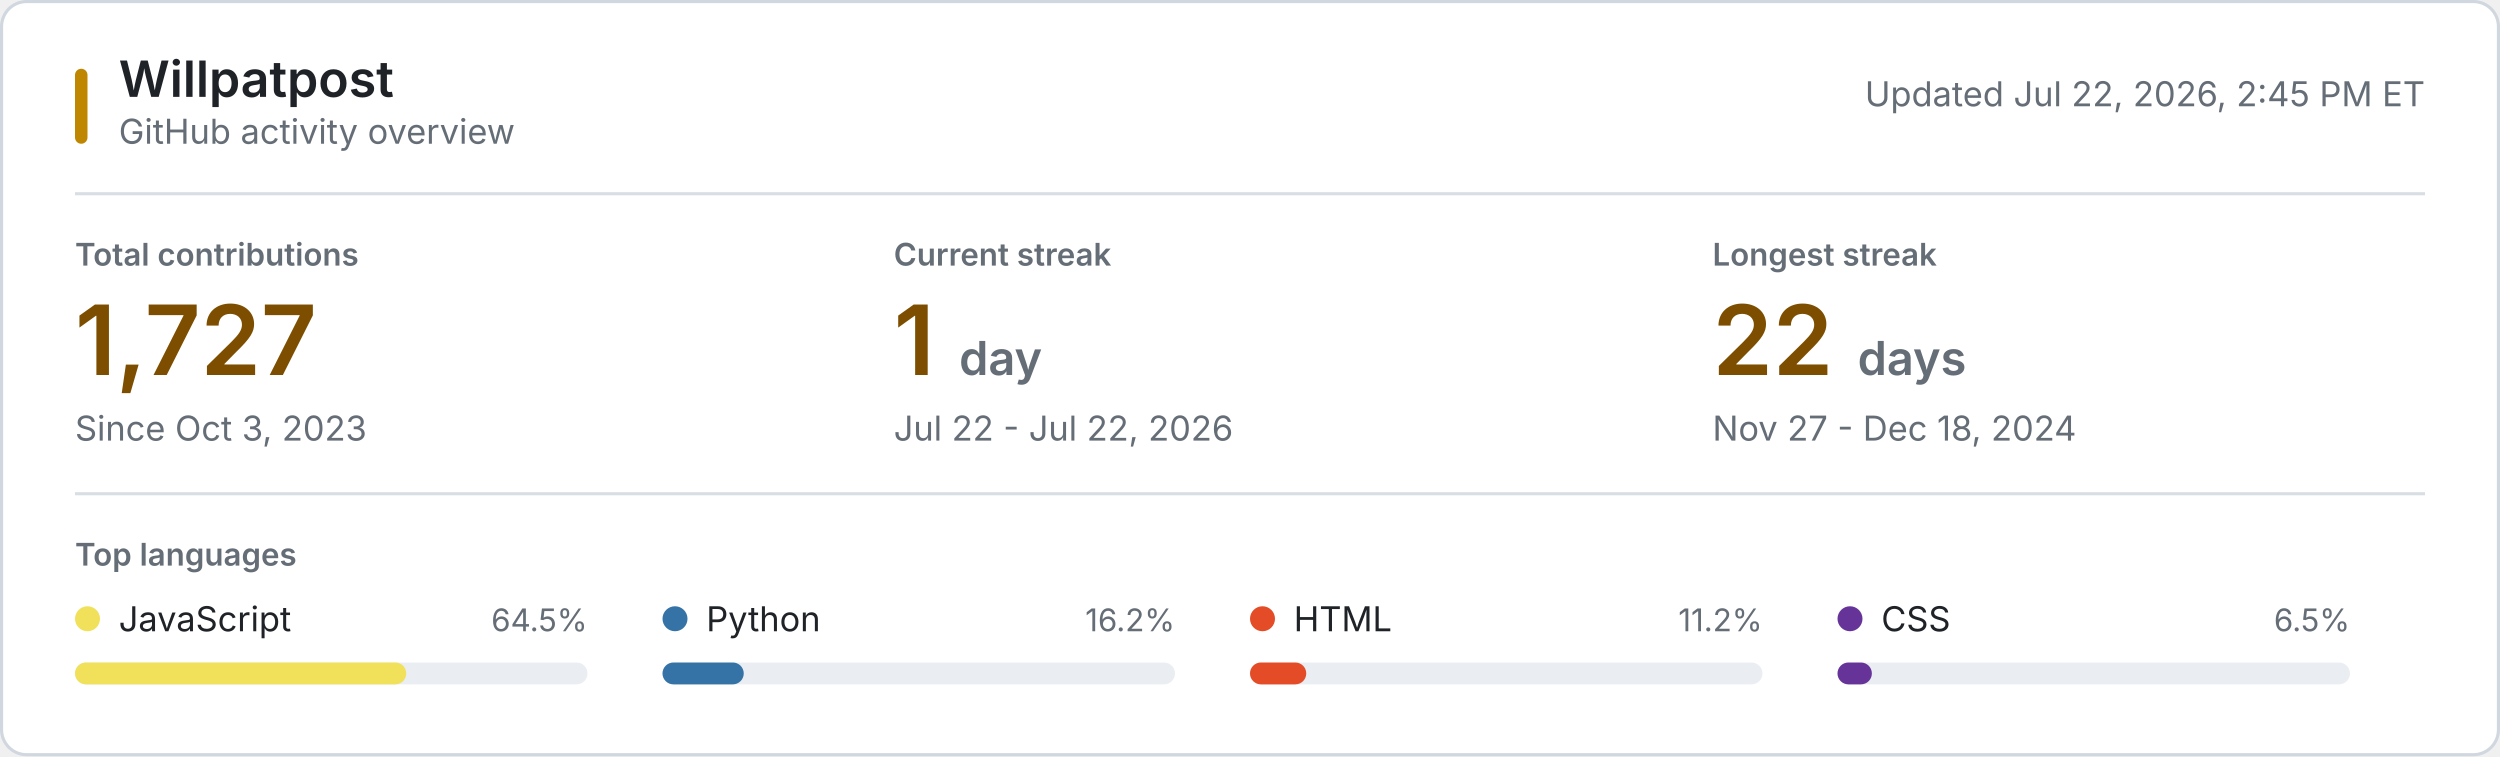
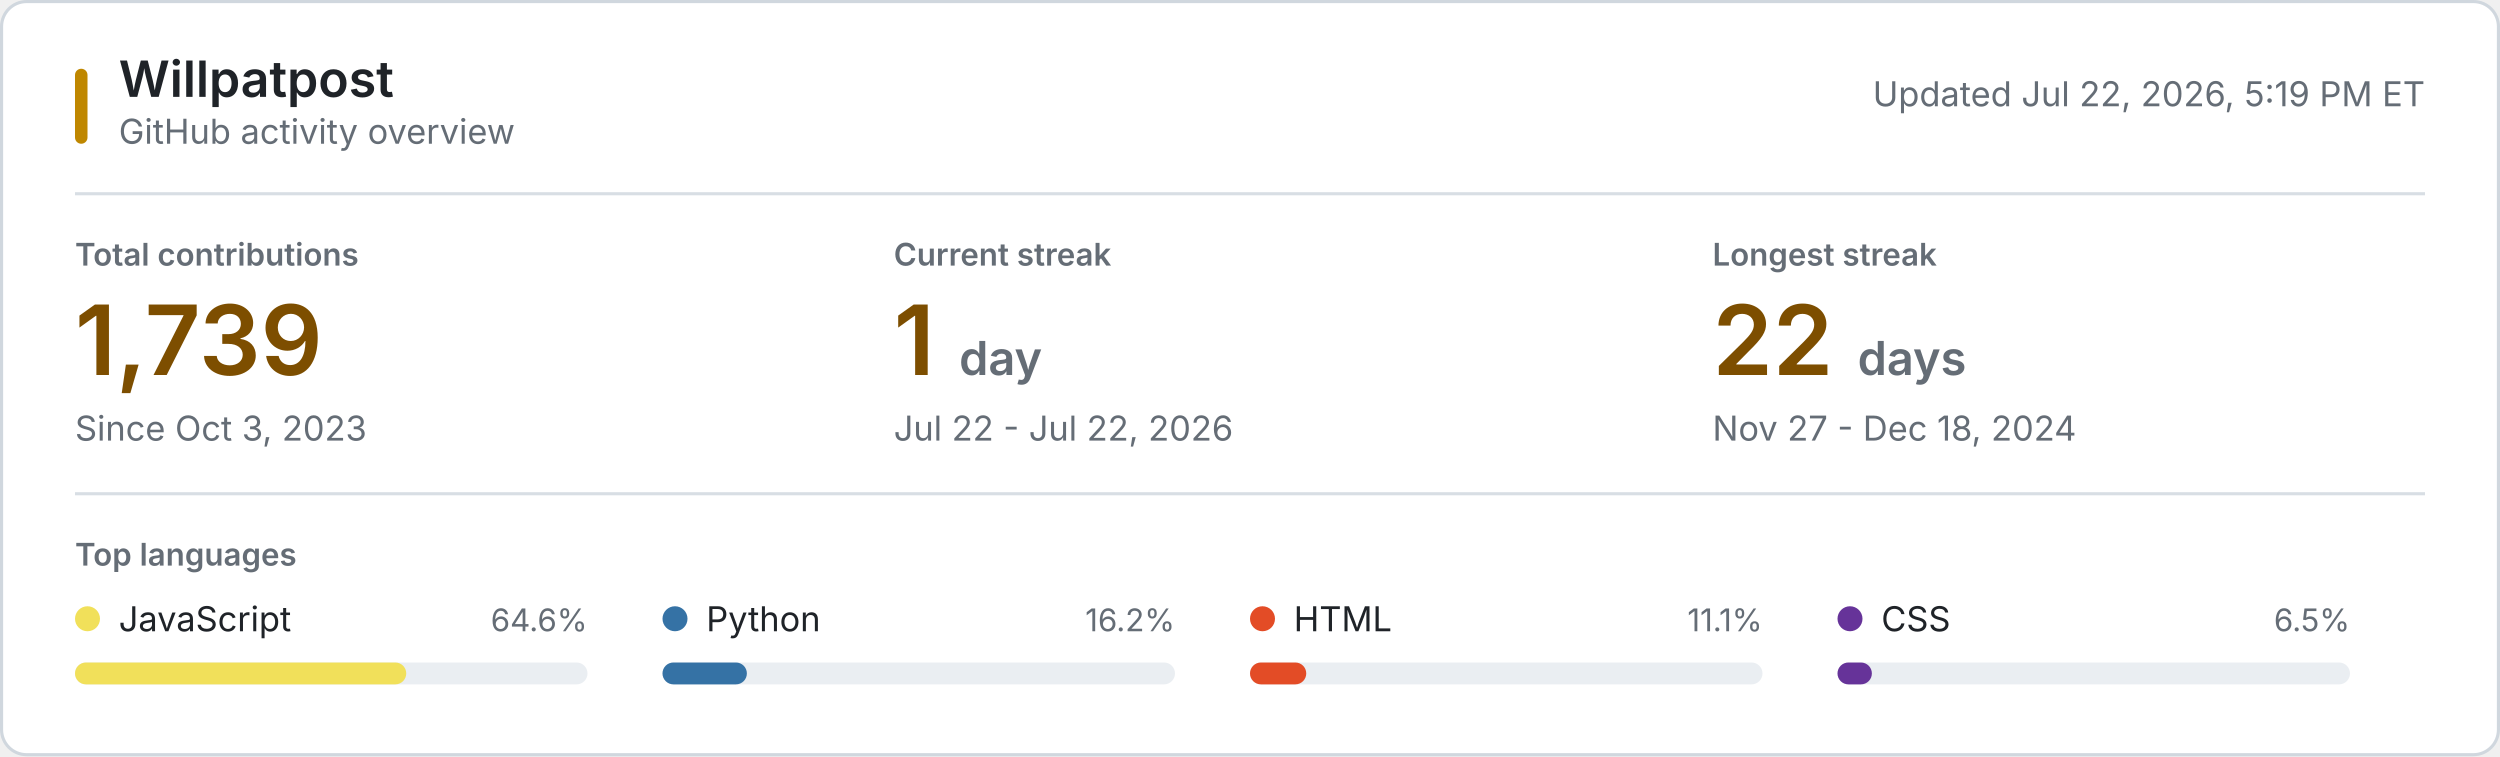
<svg xmlns="http://www.w3.org/2000/svg" style="isolation: isolate" viewBox="0 0 800 242" width="800px" height="242px" role="img" aria-labelledby="title desc">
  <style>
    @keyframes reveal {
      from { opacity: 0.2; }
      to { opacity: 1; }
    }
    .animate { animation: reveal 320ms ease-out both; }
    .background { fill: #ffffff; stroke: #d0d7de; }
    .username { font: 600 16px -apple-system, BlinkMacSystemFont, "Segoe UI", sans-serif; fill: #1f2328; }
    .subtitle, .updated { font: 11px -apple-system, BlinkMacSystemFont, "Segoe UI", sans-serif; fill: #656d76; }
    .section-label, .metric-label { font: 600 10px -apple-system, BlinkMacSystemFont, "Segoe UI", sans-serif; fill: #656d76; }
    .metric-label, .section-label { text-transform: uppercase; }
    .metric-value { font: 600 31px -apple-system, BlinkMacSystemFont, "Segoe UI", sans-serif; fill: #7d4e00; }
    .metric-unit, .metric-note { fill: #656d76; }
    .metric-note { font: 11px -apple-system, BlinkMacSystemFont, "Segoe UI", sans-serif; }
    .language-name { font: 11px -apple-system, BlinkMacSystemFont, "Segoe UI", sans-serif; fill: #1f2328; }
    .language-percent { font: 10px -apple-system, BlinkMacSystemFont, "Segoe UI", sans-serif; fill: #656d76; }
    .language-track { fill: #eaeef2; }
    .empty-state { font: 11px -apple-system, BlinkMacSystemFont, "Segoe UI", sans-serif; fill: #656d76; }
    .rule { stroke: #d8dee4; stroke-width: 1; }
    .accent { fill: #bf8700; }
    @media (prefers-color-scheme: dark) {
      .background { fill: #0d1117; stroke: #30363d; }
      .username, .language-name { fill: #f0f6fc; }
      .subtitle, .updated, .section-label, .metric-label, .metric-unit, .metric-note, .language-percent, .empty-state { fill: #8b949e; }
      .metric-value { fill: #f0c74e; }
      .language-track { fill: #21262d; }
      .rule { stroke: #21262d; }
      .accent { fill: #e3b341; }
    }
    @media (prefers-reduced-motion: reduce) {
      .animate { animation: none; }
    }
  </style>
  <rect class="background" x="0.5" y="0.5" width="799" height="241" rx="8" />
  <rect class="accent" x="24" y="22" width="4" height="24" rx="2" />
  <text class="username" x="38" y="31">Willpatpost</text>
  <text class="subtitle" x="38" y="46">GitHub activity overview</text>
-   <text class="updated" x="776" y="34" text-anchor="end">Updated Jul 22, 2026, 2:45 PM ET</text>
+   <text class="updated" x="776" y="34" text-anchor="end">Updated Jul 22, 2026, 5:19 PM ET</text>
  <line class="rule" x1="24" y1="62" x2="776" y2="62" />
  <g class="animate" style="animation-delay: 20ms">
    <text class="metric-label" x="24" y="85">Total contributions</text>
-     <text class="metric-value" x="24" y="120">1,727</text>
+     <text class="metric-value" x="24" y="120">1,739</text>
    <text class="metric-note" x="24" y="141">Since Oct 3, 2023</text>
  </g>
  <g class="animate" style="animation-delay: 55ms">
    <text class="metric-label" x="286" y="85">Current streak</text>
    <text class="metric-value" x="286" y="120">1 <tspan class="metric-unit" font-size="15">day</tspan>
    </text>
    <text class="metric-note" x="286" y="141">Jul 22 - Jul 22, 2026</text>
  </g>
  <g class="animate" style="animation-delay: 90ms">
    <text class="metric-label" x="548" y="85">Longest streak</text>
    <text class="metric-value" x="548" y="120">22 <tspan class="metric-unit" font-size="15">days</tspan>
    </text>
    <text class="metric-note" x="548" y="141">Nov 27 - Dec 18, 2024</text>
  </g>
  <line class="rule" x1="24" y1="158" x2="776" y2="158" />
  <text class="section-label" x="24" y="181">Top languages</text>
  <g class="animate" style="animation-delay: 120ms">
    <circle cx="28" cy="198" r="4" fill="#f1e05a" />
    <text class="language-name" x="38" y="202">JavaScript</text>
-     <text class="language-percent" x="188" y="202" text-anchor="end">64.5%</text>
+     <text class="language-percent" x="188" y="202" text-anchor="end">64.6%</text>
    <rect class="language-track" x="24" y="212" width="164" height="7" rx="3.5" />
    <rect x="24" y="212" width="106" height="7" rx="3.5" fill="#f1e05a" />
  </g>
  <g class="animate" style="animation-delay: 155ms">
    <circle cx="216" cy="198" r="4" fill="#3572A5" />
    <text class="language-name" x="226" y="202">Python</text>
    <text class="language-percent" x="376" y="202" text-anchor="end">16.2%</text>
    <rect class="language-track" x="212" y="212" width="164" height="7" rx="3.5" />
-     <rect x="212" y="212" width="26" height="7" rx="3.5" fill="#3572A5" />
+     <rect x="212" y="212" width="27" height="7" rx="3.5" fill="#3572A5" />
  </g>
  <g class="animate" style="animation-delay: 190ms">
    <circle cx="404" cy="198" r="4" fill="#e34c26" />
    <text class="language-name" x="414" y="202">HTML</text>
-     <text class="language-percent" x="564" y="202" text-anchor="end">11.2%</text>
+     <text class="language-percent" x="564" y="202" text-anchor="end">11.1%</text>
    <rect class="language-track" x="400" y="212" width="164" height="7" rx="3.5" />
    <rect x="400" y="212" width="18" height="7" rx="3.5" fill="#e34c26" />
  </g>
  <g class="animate" style="animation-delay: 225ms">
    <circle cx="592" cy="198" r="4" fill="#663399" />
    <text class="language-name" x="602" y="202">CSS</text>
    <text class="language-percent" x="752" y="202" text-anchor="end">6.5%</text>
    <rect class="language-track" x="588" y="212" width="164" height="7" rx="3.5" />
    <rect x="588" y="212" width="11" height="7" rx="3.5" fill="#663399" />
  </g>
</svg>
